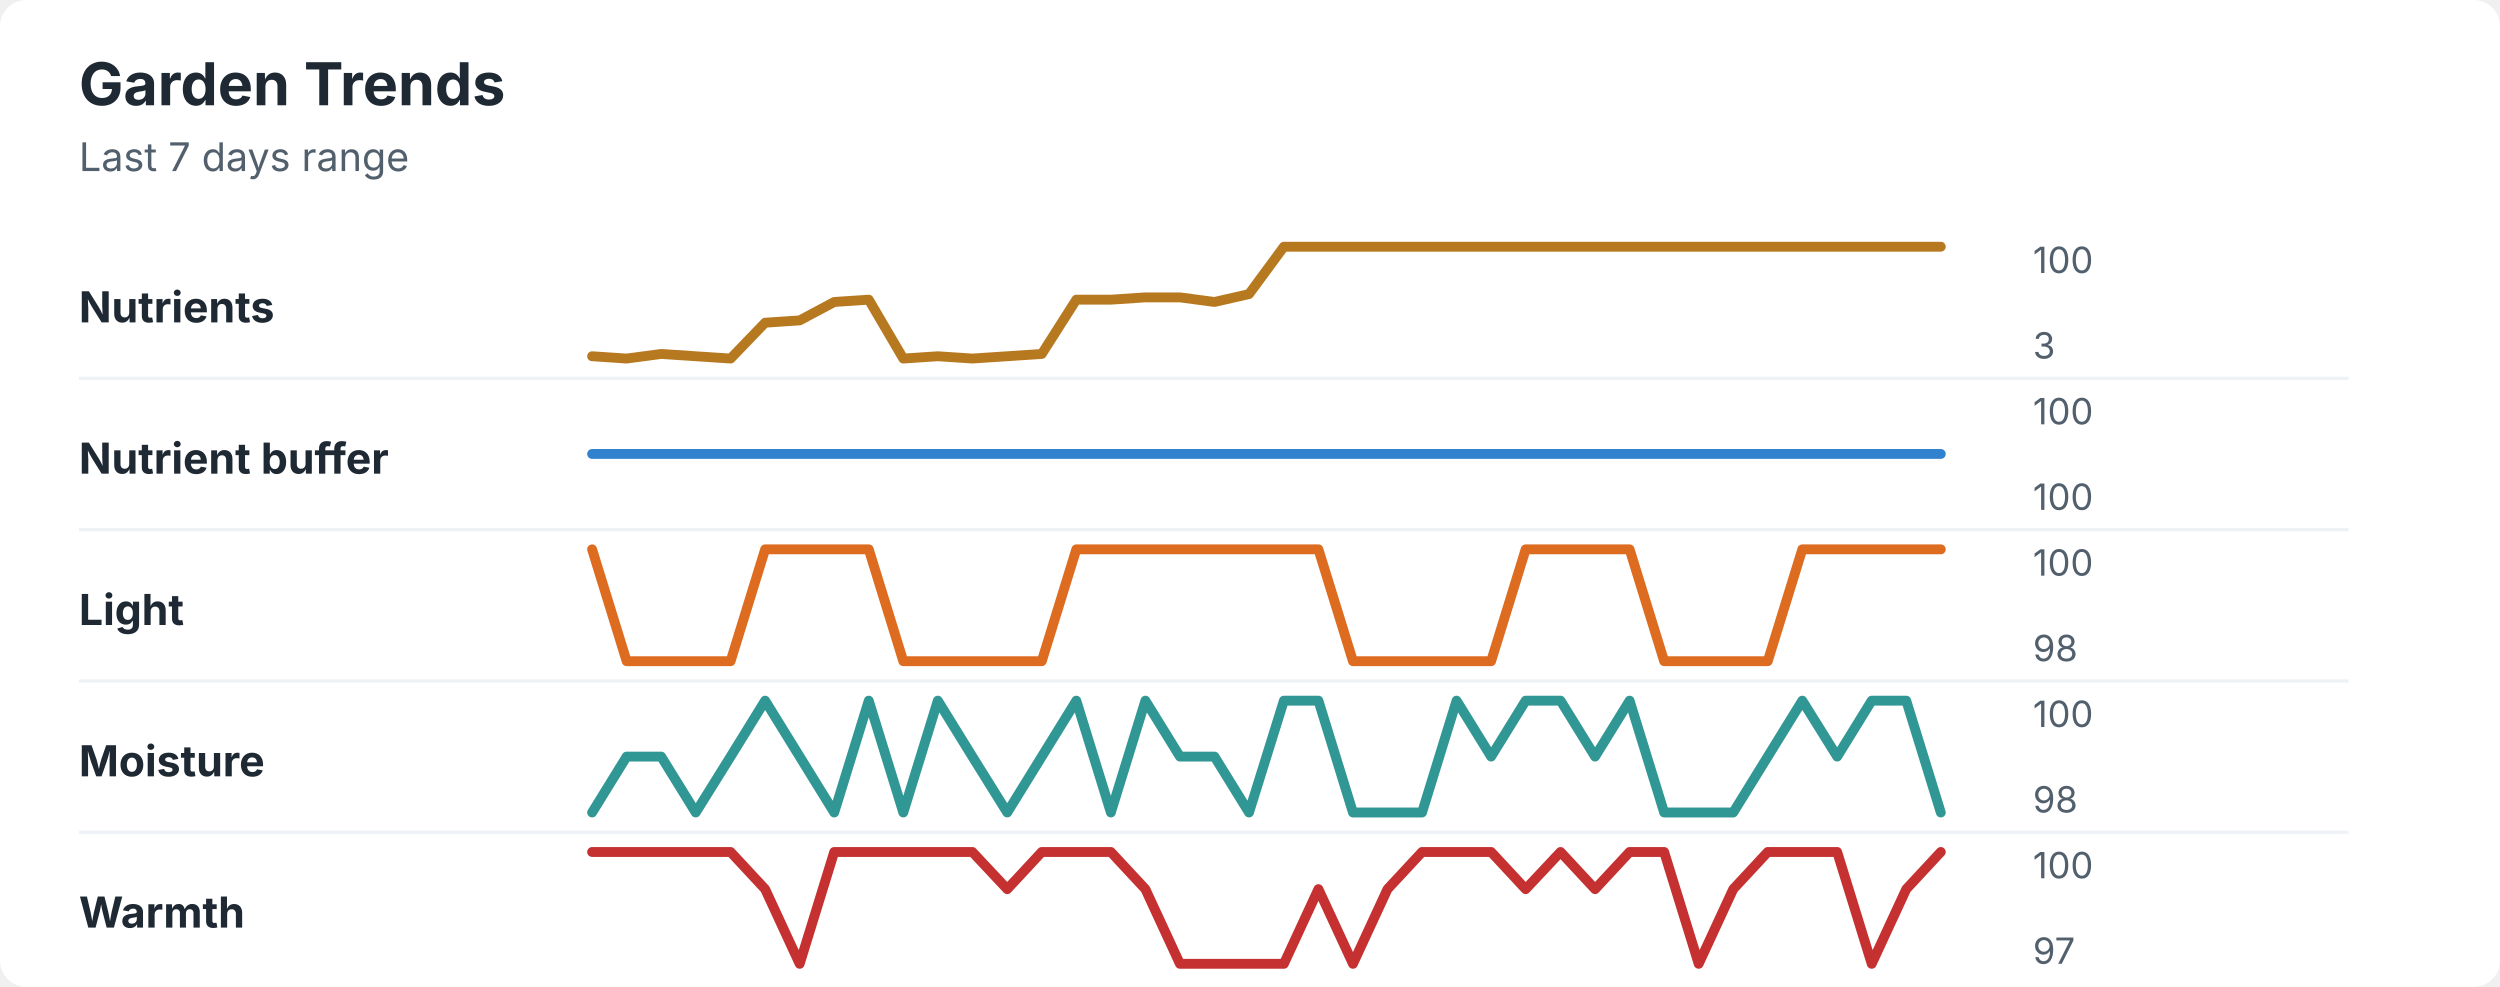
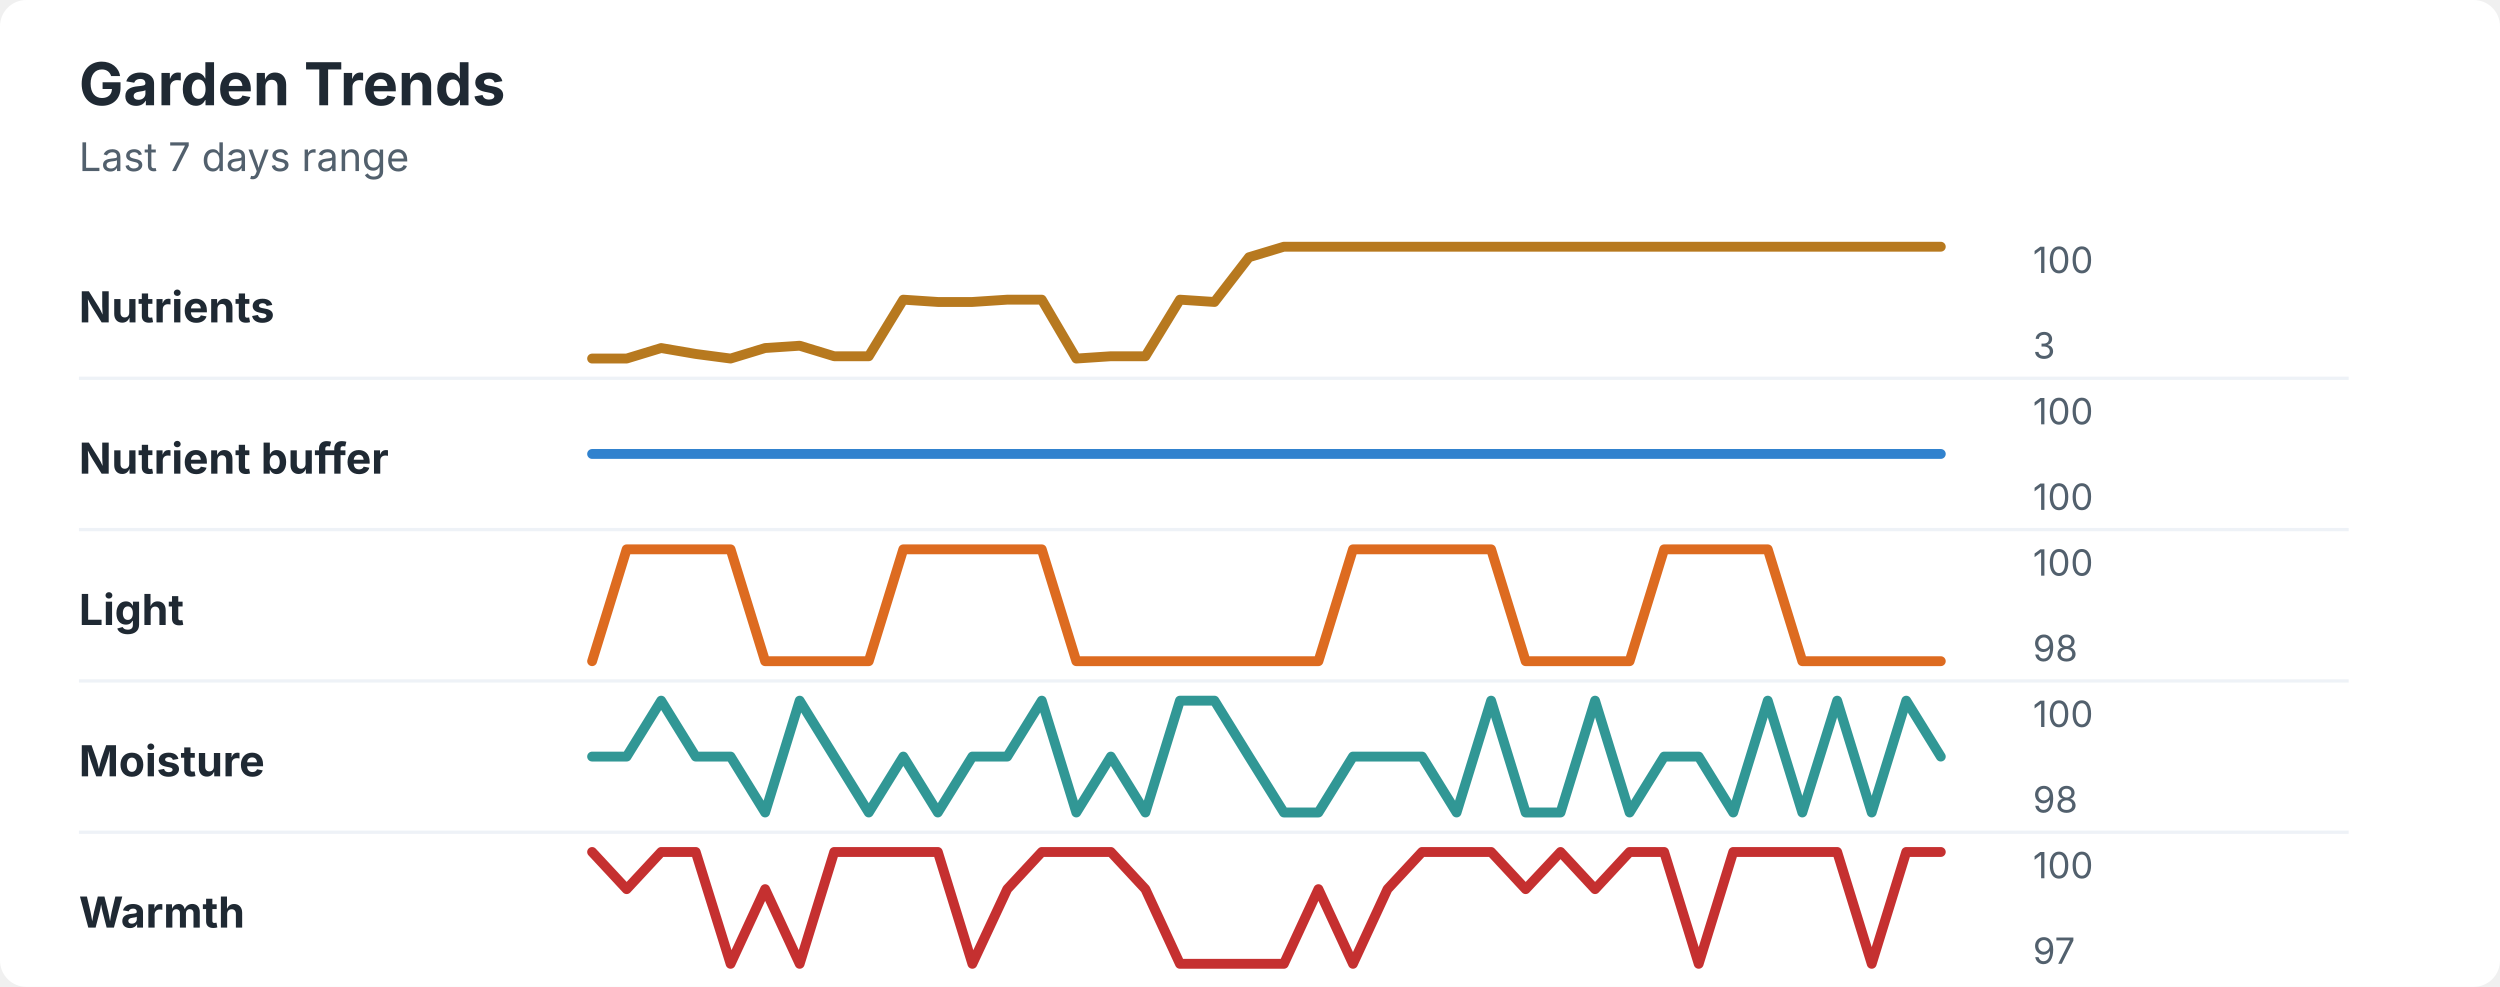
<svg xmlns="http://www.w3.org/2000/svg" width="760" height="300" viewBox="0 0 760 300" role="img" aria-labelledby="title desc">
  <rect width="760" height="300" rx="8" fill="#ffffff" />
  <style>
    text { font-family: -apple-system, BlinkMacSystemFont, "Segoe UI", sans-serif; }
    .title { font-size: 18px; font-weight: 700; fill: #1f2933; }
    .subtitle { font-size: 12px; fill: #52606d; }
    .label { font-size: 13px; font-weight: 650; fill: #1f2933; }
    .axis-value { font-size: 11px; fill: #52606d; }
    .separator { stroke: #eef2f7; stroke-width: 1; }
  </style>
  <text x="24" y="32" class="title">Garden Trends</text>
  <text x="24" y="52" class="subtitle">Last 7 days range</text>
  <text x="24" y="98" class="label">Nutrients</text>
-   <polyline points="180.0,108.3 190.5,109.0 201.0,107.6 211.5,108.3 222.1,109.0 232.6,98.1 243.1,97.4 253.6,91.8 264.1,91.1 274.6,109.0 285.1,108.3 295.6,109.0 306.2,108.3 316.7,107.6 327.2,91.1 337.7,91.1 348.2,90.4 358.7,90.4 369.2,91.8 379.7,89.4 390.3,75.0 400.8,75.0 411.3,75.0 421.8,75.0 432.3,75.0 442.8,75.0 453.3,75.0 463.8,75.0 474.4,75.0 484.9,75.0 495.4,75.0 505.9,75.0 516.4,75.0 526.9,75.0 537.4,75.0 547.9,75.0 558.5,75.0 569.0,75.0 579.5,75.0 590.0,75.0 " fill="none" stroke="#b7791f" stroke-width="3" stroke-linecap="round" stroke-linejoin="round" />
+   <polyline points="180.0,109.0 190.5,109.0 201.0,105.8 211.5,107.6 222.1,109.0 232.6,105.8 243.1,105.1 253.6,108.3 264.1,108.3 274.6,91.1 285.1,91.8 295.6,91.8 306.2,91.1 316.7,91.1 327.2,109.0 337.7,108.3 348.2,108.3 358.7,91.1 369.2,91.8 379.7,78.2 390.3,75.0 400.8,75.0 411.3,75.0 421.8,75.0 432.3,75.0 442.8,75.0 453.3,75.0 463.8,75.0 474.4,75.0 484.9,75.0 495.4,75.0 505.9,75.0 516.4,75.0 526.9,75.0 537.4,75.0 547.9,75.0 558.5,75.0 569.0,75.0 579.5,75.0 590.0,75.0 " fill="none" stroke="#b7791f" stroke-width="3" stroke-linecap="round" stroke-linejoin="round" />
  <text x="618" y="83" class="axis-value">100</text>
  <text x="618" y="109" class="axis-value">3</text>
  <line x1="24" y1="115.0" x2="714" y2="115.0" class="separator" />
  <text x="24" y="144" class="label">Nutrient buffer</text>
  <polyline points="180.0,138.0 190.5,138.0 201.0,138.0 211.5,138.0 222.1,138.0 232.6,138.0 243.1,138.0 253.6,138.0 264.1,138.0 274.6,138.0 285.1,138.0 295.6,138.0 306.2,138.0 316.7,138.0 327.2,138.0 337.7,138.0 348.2,138.0 358.7,138.0 369.2,138.0 379.7,138.0 390.3,138.0 400.8,138.0 411.3,138.0 421.8,138.0 432.3,138.0 442.8,138.0 453.3,138.0 463.8,138.0 474.4,138.0 484.9,138.0 495.4,138.0 505.9,138.0 516.4,138.0 526.9,138.0 537.4,138.0 547.9,138.0 558.5,138.0 569.0,138.0 579.5,138.0 590.0,138.0 " fill="none" stroke="#3182ce" stroke-width="3" stroke-linecap="round" stroke-linejoin="round" />
  <text x="618" y="129" class="axis-value">100</text>
  <text x="618" y="155" class="axis-value">100</text>
  <line x1="24" y1="161.0" x2="714" y2="161.0" class="separator" />
  <text x="24" y="190" class="label">Light</text>
-   <polyline points="180.0,167.0 190.5,201.0 201.0,201.0 211.5,201.0 222.1,201.0 232.6,167.0 243.1,167.0 253.6,167.0 264.1,167.0 274.6,201.0 285.1,201.0 295.6,201.0 306.2,201.0 316.7,201.0 327.2,167.0 337.7,167.0 348.2,167.0 358.7,167.0 369.2,167.0 379.7,167.0 390.3,167.0 400.8,167.0 411.3,201.0 421.8,201.0 432.3,201.0 442.8,201.0 453.3,201.0 463.8,167.0 474.4,167.0 484.9,167.0 495.4,167.0 505.9,201.0 516.4,201.0 526.9,201.0 537.4,201.0 547.9,167.0 558.5,167.0 569.0,167.0 579.5,167.0 590.0,167.0 " fill="none" stroke="#dd6b20" stroke-width="3" stroke-linecap="round" stroke-linejoin="round" />
+   <polyline points="180.0,201.0 190.5,167.0 201.0,167.0 211.5,167.0 222.1,167.0 232.6,201.0 243.1,201.0 253.6,201.0 264.1,201.0 274.6,167.0 285.1,167.0 295.6,167.0 306.2,167.0 316.7,167.0 327.2,201.0 337.7,201.0 348.2,201.0 358.7,201.0 369.2,201.0 379.7,201.0 390.3,201.0 400.8,201.0 411.3,167.0 421.8,167.0 432.3,167.0 442.8,167.0 453.3,167.0 463.8,201.0 474.4,201.0 484.9,201.0 495.4,201.0 505.9,167.0 516.4,167.0 526.9,167.0 537.4,167.0 547.9,201.0 558.5,201.0 569.0,201.0 579.5,201.0 590.0,201.0 " fill="none" stroke="#dd6b20" stroke-width="3" stroke-linecap="round" stroke-linejoin="round" />
  <text x="618" y="175" class="axis-value">100</text>
  <text x="618" y="201" class="axis-value">98</text>
  <line x1="24" y1="207.0" x2="714" y2="207.0" class="separator" />
  <text x="24" y="236" class="label">Moisture</text>
-   <polyline points="180.0,247.0 190.5,230.0 201.0,230.0 211.5,247.0 222.1,230.0 232.6,213.0 243.1,230.0 253.6,247.0 264.1,213.0 274.6,247.0 285.1,213.0 295.6,230.0 306.2,247.0 316.7,230.0 327.2,213.0 337.7,247.0 348.2,213.0 358.7,230.0 369.2,230.0 379.7,247.0 390.3,213.0 400.8,213.0 411.3,247.0 421.8,247.0 432.3,247.0 442.8,213.0 453.3,230.0 463.8,213.0 474.4,213.0 484.9,230.0 495.4,213.0 505.9,247.0 516.4,247.0 526.9,247.0 537.4,230.0 547.9,213.0 558.5,230.0 569.0,213.0 579.5,213.0 590.0,247.0 " fill="none" stroke="#319795" stroke-width="3" stroke-linecap="round" stroke-linejoin="round" />
+   <polyline points="180.0,230.0 190.5,230.0 201.0,213.0 211.5,230.0 222.1,230.0 232.6,247.0 243.1,213.0 253.6,230.0 264.1,247.0 274.6,230.0 285.1,247.0 295.6,230.0 306.2,230.0 316.7,213.0 327.2,247.0 337.7,230.0 348.2,247.0 358.7,213.0 369.2,213.0 379.7,230.0 390.3,247.0 400.8,247.0 411.3,230.0 421.8,230.0 432.3,230.0 442.8,247.0 453.3,213.0 463.8,247.0 474.4,247.0 484.9,213.0 495.4,247.0 505.9,230.0 516.4,230.0 526.9,247.0 537.4,213.0 547.9,247.0 558.5,213.0 569.0,247.0 579.5,213.0 590.0,230.0 " fill="none" stroke="#319795" stroke-width="3" stroke-linecap="round" stroke-linejoin="round" />
  <text x="618" y="221" class="axis-value">100</text>
  <text x="618" y="247" class="axis-value">98</text>
  <line x1="24" y1="253.0" x2="714" y2="253.0" class="separator" />
  <text x="24" y="282" class="label">Warmth</text>
-   <polyline points="180.0,259.0 190.5,259.0 201.0,259.0 211.5,259.0 222.1,259.0 232.6,270.3 243.1,293.0 253.6,259.0 264.1,259.0 274.6,259.0 285.1,259.0 295.6,259.0 306.2,270.3 316.7,259.0 327.2,259.0 337.7,259.0 348.2,270.3 358.7,293.0 369.2,293.0 379.7,293.0 390.3,293.0 400.8,270.3 411.3,293.0 421.8,270.3 432.3,259.0 442.8,259.0 453.3,259.0 463.8,270.3 474.4,259.0 484.9,270.3 495.4,259.0 505.9,259.0 516.4,293.0 526.9,270.3 537.4,259.0 547.9,259.0 558.5,259.0 569.0,293.0 579.5,270.3 590.0,259.0 " fill="none" stroke="#c53030" stroke-width="3" stroke-linecap="round" stroke-linejoin="round" />
+   <polyline points="180.0,259.0 190.5,270.3 201.0,259.0 211.5,259.0 222.1,293.0 232.6,270.3 243.1,293.0 253.6,259.0 264.1,259.0 274.6,259.0 285.1,259.0 295.6,293.0 306.2,270.3 316.7,259.0 327.2,259.0 337.7,259.0 348.2,270.3 358.7,293.0 369.2,293.0 379.7,293.0 390.3,293.0 400.8,270.3 411.3,293.0 421.8,270.3 432.3,259.0 442.8,259.0 453.3,259.0 463.8,270.3 474.4,259.0 484.9,270.3 495.4,259.0 505.9,259.0 516.4,293.0 526.9,259.0 537.4,259.0 547.9,259.0 558.5,259.0 569.0,293.0 579.5,259.0 590.0,259.0 " fill="none" stroke="#c53030" stroke-width="3" stroke-linecap="round" stroke-linejoin="round" />
  <text x="618" y="267" class="axis-value">100</text>
  <text x="618" y="293" class="axis-value">97</text>
</svg>
